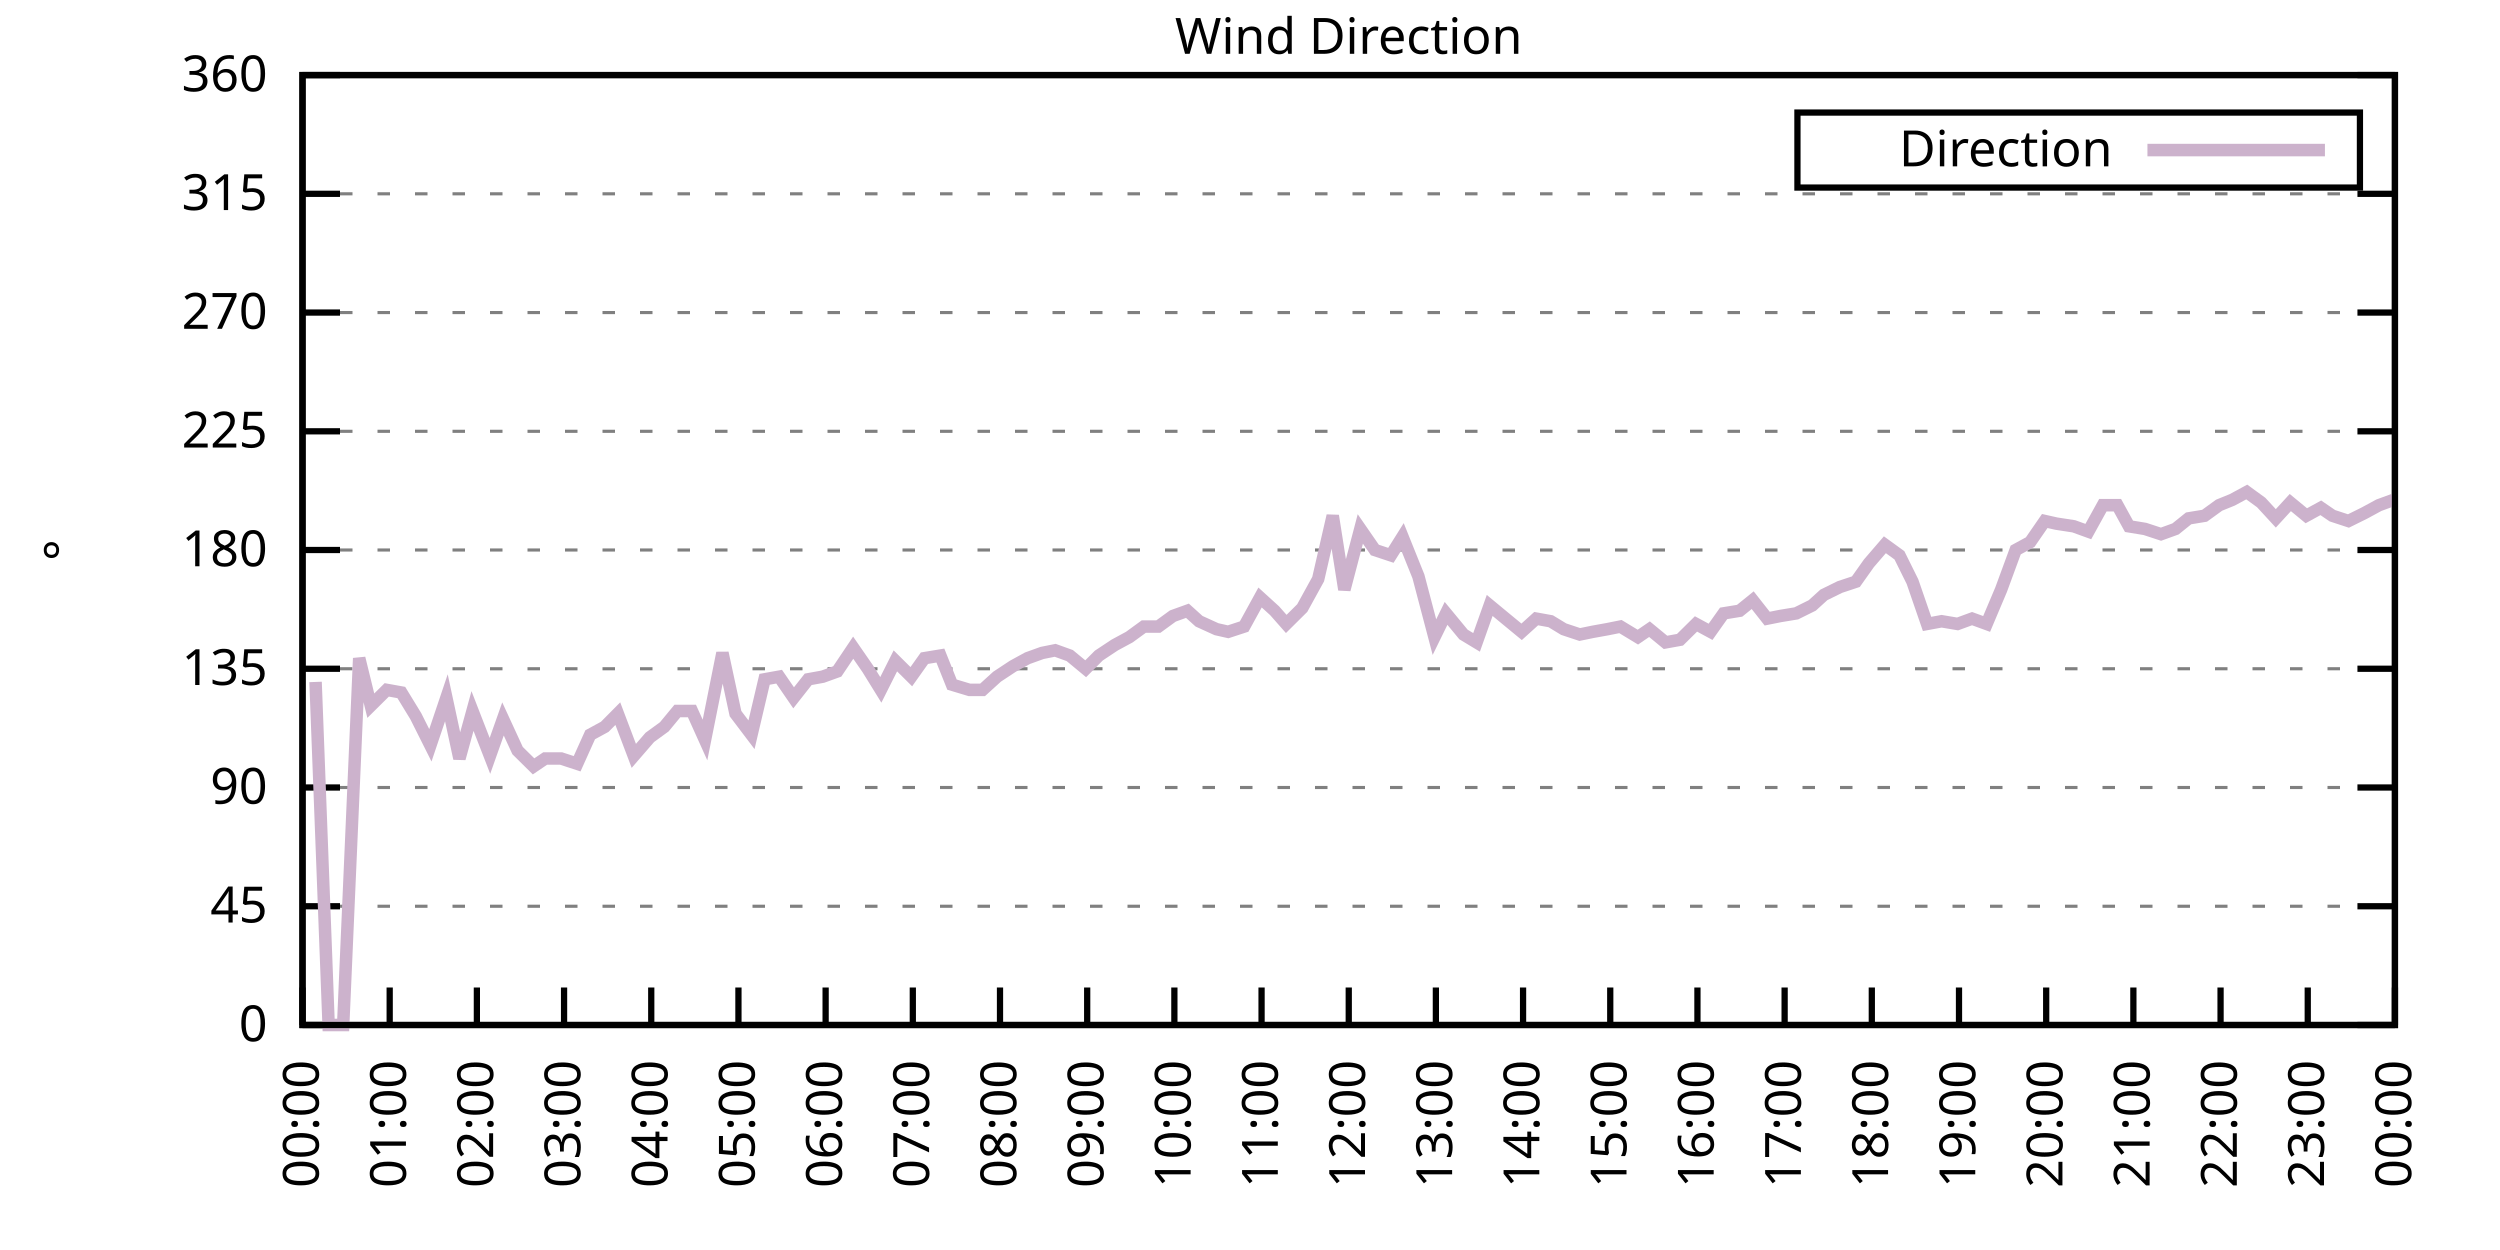
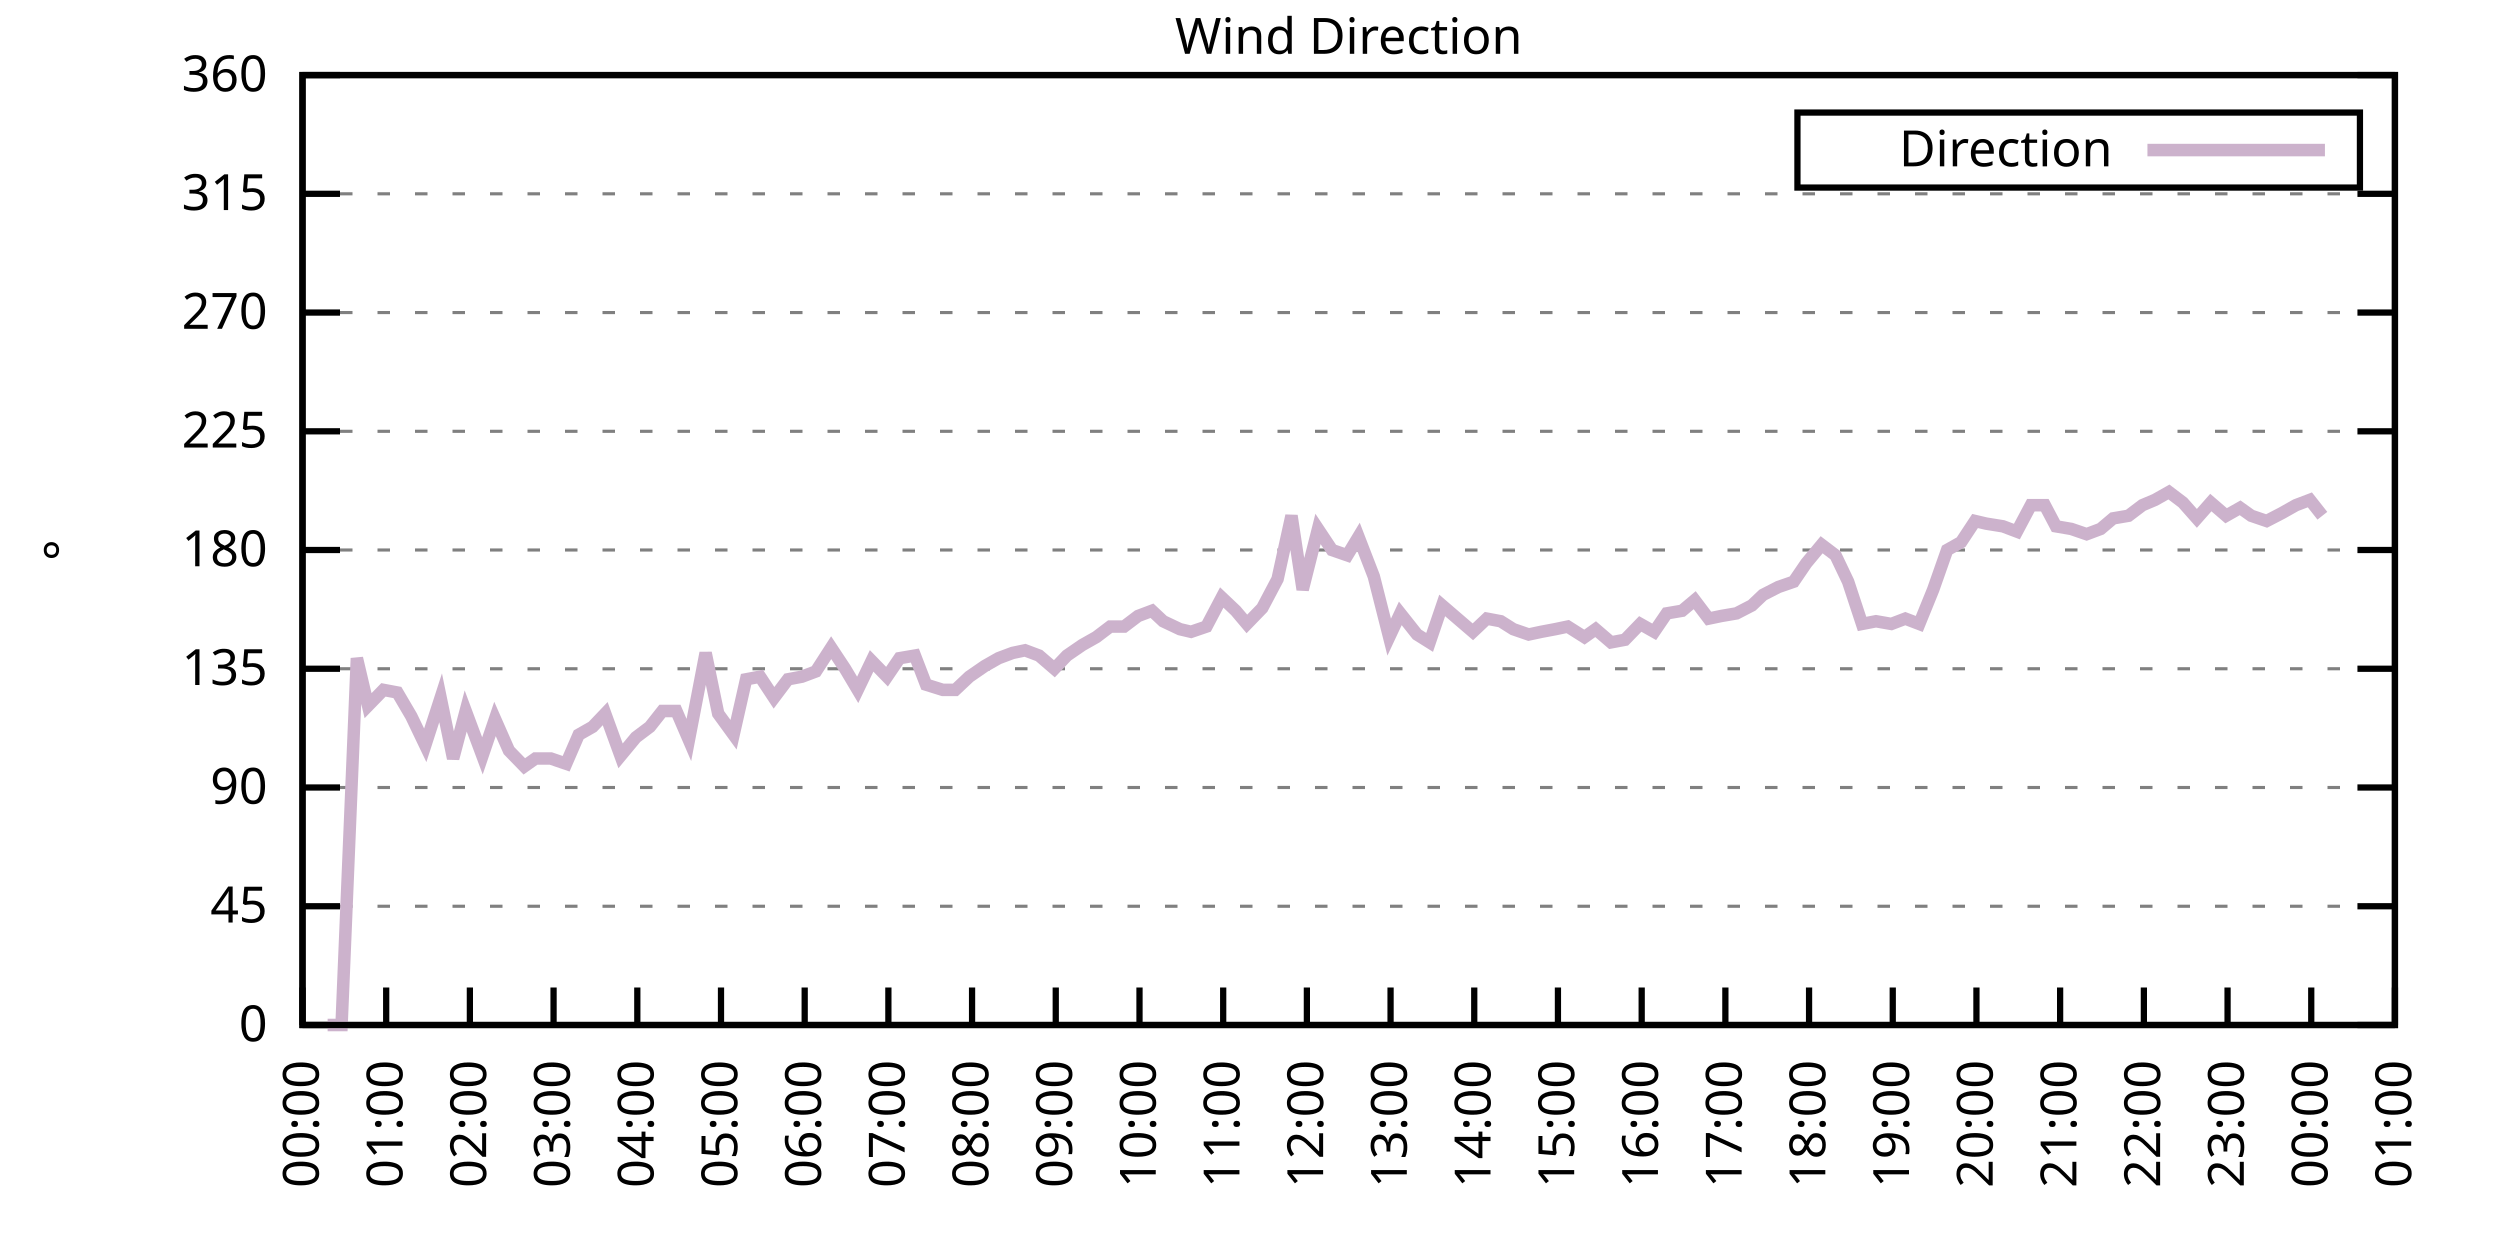
<svg xmlns="http://www.w3.org/2000/svg" xmlns:xlink="http://www.w3.org/1999/xlink" width="400" height="200" viewBox="0 0 400 200">
  <g id="gnuplot_canvas">
    <rect x="0" y="0" width="400" height="200" fill="none" />
    <defs>
      <circle id="gpDot" r="0.5" stroke-width="0.5" stroke="currentColor" />
      <path id="gpPt0" stroke-width="0.333" stroke="currentColor" d="M-1,0 h2 M0,-1 v2" />
      <path id="gpPt1" stroke-width="0.333" stroke="currentColor" d="M-1,-1 L1,1 M1,-1 L-1,1" />
      <path id="gpPt2" stroke-width="0.333" stroke="currentColor" d="M-1,0 L1,0 M0,-1 L0,1 M-1,-1 L1,1 M-1,1 L1,-1" />
      <rect id="gpPt3" stroke-width="0.333" stroke="currentColor" x="-1" y="-1" width="2" height="2" />
      <rect id="gpPt4" stroke-width="0.333" stroke="currentColor" fill="currentColor" x="-1" y="-1" width="2" height="2" />
      <circle id="gpPt5" stroke-width="0.333" stroke="currentColor" cx="0" cy="0" r="1" />
      <use xlink:href="#gpPt5" id="gpPt6" fill="currentColor" stroke="none" />
      <path id="gpPt7" stroke-width="0.333" stroke="currentColor" d="M0,-1.33 L-1.33,0.67 L1.33,0.67 z" />
      <use xlink:href="#gpPt7" id="gpPt8" fill="currentColor" stroke="none" />
      <use xlink:href="#gpPt7" id="gpPt9" stroke="currentColor" transform="rotate(180)" />
      <use xlink:href="#gpPt9" id="gpPt10" fill="currentColor" stroke="none" />
      <use xlink:href="#gpPt3" id="gpPt11" stroke="currentColor" transform="rotate(45)" />
      <use xlink:href="#gpPt11" id="gpPt12" fill="currentColor" stroke="none" />
      <path id="gpPt13" stroke-width="0.333" stroke="currentColor" d="M0,1.330 L1.265,0.411 L0.782,-1.067 L-0.782,-1.076 L-1.265,0.411 z" />
      <use xlink:href="#gpPt13" id="gpPt14" fill="currentColor" stroke="none" />
      <filter id="textbox" filterUnits="objectBoundingBox" x="0" y="0" height="1" width="1">
        <feFlood flood-color="white" flood-opacity="1" result="bgnd" />
        <feComposite in="SourceGraphic" in2="bgnd" operator="atop" />
      </filter>
      <filter id="greybox" filterUnits="objectBoundingBox" x="0" y="0" height="1" width="1">
        <feFlood flood-color="lightgrey" flood-opacity="1" result="grey" />
        <feComposite in="SourceGraphic" in2="grey" operator="atop" />
      </filter>
    </defs>
    <g fill="none" color="white" stroke="currentColor" stroke-width="1.00" stroke-linecap="butt" stroke-linejoin="miter">
</g>
    <g fill="none" color="black" stroke="currentColor" stroke-width="1.00" stroke-linecap="butt" stroke-linejoin="miter">
      <g stroke="none" shape-rendering="crispEdges">
        <polygon fill="rgb(255, 255, 255)" points="48.40,164.00 383.18,164.00 383.18,12.02 48.40,12.02 " />
      </g>
    </g>
    <g fill="none" color="black" stroke="currentColor" stroke-width="1.00" stroke-linecap="butt" stroke-linejoin="miter">
</g>
    <g fill="none" color="black" stroke="black" stroke-width="0.50" stroke-linecap="butt" stroke-linejoin="miter">
</g>
    <g fill="none" color="gray" stroke="currentColor" stroke-width="0.50" stroke-linecap="butt" stroke-linejoin="miter">
      <path stroke="gray" stroke-dasharray="2,4" class="gridline" d="M48.40,164.00 L383.19,164.00  " />
    </g>
    <g fill="none" color="gray" stroke="gray" stroke-width="1.00" stroke-linecap="butt" stroke-linejoin="miter">
</g>
    <g fill="none" color="black" stroke="currentColor" stroke-width="1.00" stroke-linecap="butt" stroke-linejoin="miter">
      <path stroke="black" d="M48.40,164.00 L54.40,164.00 M383.19,164.00 L377.19,164.00  " />
      <g transform="translate(42.80,166.60)" stroke="none" fill="black" font-family="Sans" font-size="8.00" text-anchor="end">
        <text>
          <tspan font-family="Sans"> 0</tspan>
        </text>
      </g>
    </g>
    <g fill="none" color="black" stroke="currentColor" stroke-width="1.00" stroke-linecap="butt" stroke-linejoin="miter">
</g>
    <g fill="none" color="black" stroke="black" stroke-width="0.50" stroke-linecap="butt" stroke-linejoin="miter">
</g>
    <g fill="none" color="gray" stroke="currentColor" stroke-width="0.50" stroke-linecap="butt" stroke-linejoin="miter">
      <path stroke="gray" stroke-dasharray="2,4" class="gridline" d="M48.40,145.00 L383.19,145.00  " />
    </g>
    <g fill="none" color="gray" stroke="gray" stroke-width="1.00" stroke-linecap="butt" stroke-linejoin="miter">
</g>
    <g fill="none" color="black" stroke="currentColor" stroke-width="1.00" stroke-linecap="butt" stroke-linejoin="miter">
      <path stroke="black" d="M48.40,145.00 L54.40,145.00 M383.19,145.00 L377.19,145.00  " />
      <g transform="translate(42.80,147.60)" stroke="none" fill="black" font-family="Sans" font-size="8.00" text-anchor="end">
        <text>
          <tspan font-family="Sans"> 45</tspan>
        </text>
      </g>
    </g>
    <g fill="none" color="black" stroke="currentColor" stroke-width="1.00" stroke-linecap="butt" stroke-linejoin="miter">
</g>
    <g fill="none" color="black" stroke="black" stroke-width="0.50" stroke-linecap="butt" stroke-linejoin="miter">
</g>
    <g fill="none" color="gray" stroke="currentColor" stroke-width="0.50" stroke-linecap="butt" stroke-linejoin="miter">
      <path stroke="gray" stroke-dasharray="2,4" class="gridline" d="M48.40,126.00 L383.19,126.00  " />
    </g>
    <g fill="none" color="gray" stroke="gray" stroke-width="1.00" stroke-linecap="butt" stroke-linejoin="miter">
</g>
    <g fill="none" color="black" stroke="currentColor" stroke-width="1.00" stroke-linecap="butt" stroke-linejoin="miter">
      <path stroke="black" d="M48.40,126.00 L54.40,126.00 M383.19,126.00 L377.19,126.00  " />
      <g transform="translate(42.80,128.60)" stroke="none" fill="black" font-family="Sans" font-size="8.00" text-anchor="end">
        <text>
          <tspan font-family="Sans"> 90</tspan>
        </text>
      </g>
    </g>
    <g fill="none" color="black" stroke="currentColor" stroke-width="1.00" stroke-linecap="butt" stroke-linejoin="miter">
</g>
    <g fill="none" color="black" stroke="black" stroke-width="0.50" stroke-linecap="butt" stroke-linejoin="miter">
</g>
    <g fill="none" color="gray" stroke="currentColor" stroke-width="0.50" stroke-linecap="butt" stroke-linejoin="miter">
      <path stroke="gray" stroke-dasharray="2,4" class="gridline" d="M48.40,107.00 L383.19,107.00  " />
    </g>
    <g fill="none" color="gray" stroke="gray" stroke-width="1.00" stroke-linecap="butt" stroke-linejoin="miter">
</g>
    <g fill="none" color="black" stroke="currentColor" stroke-width="1.00" stroke-linecap="butt" stroke-linejoin="miter">
      <path stroke="black" d="M48.40,107.00 L54.40,107.00 M383.19,107.00 L377.19,107.00  " />
      <g transform="translate(42.80,109.60)" stroke="none" fill="black" font-family="Sans" font-size="8.00" text-anchor="end">
        <text>
          <tspan font-family="Sans"> 135</tspan>
        </text>
      </g>
    </g>
    <g fill="none" color="black" stroke="currentColor" stroke-width="1.00" stroke-linecap="butt" stroke-linejoin="miter">
</g>
    <g fill="none" color="black" stroke="black" stroke-width="0.50" stroke-linecap="butt" stroke-linejoin="miter">
</g>
    <g fill="none" color="gray" stroke="currentColor" stroke-width="0.50" stroke-linecap="butt" stroke-linejoin="miter">
      <path stroke="gray" stroke-dasharray="2,4" class="gridline" d="M48.40,88.00 L383.19,88.00  " />
    </g>
    <g fill="none" color="gray" stroke="gray" stroke-width="1.00" stroke-linecap="butt" stroke-linejoin="miter">
</g>
    <g fill="none" color="black" stroke="currentColor" stroke-width="1.00" stroke-linecap="butt" stroke-linejoin="miter">
      <path stroke="black" d="M48.40,88.00 L54.40,88.00 M383.19,88.00 L377.19,88.00  " />
      <g transform="translate(42.80,90.60)" stroke="none" fill="black" font-family="Sans" font-size="8.00" text-anchor="end">
        <text>
          <tspan font-family="Sans"> 180</tspan>
        </text>
      </g>
    </g>
    <g fill="none" color="black" stroke="currentColor" stroke-width="1.00" stroke-linecap="butt" stroke-linejoin="miter">
</g>
    <g fill="none" color="black" stroke="black" stroke-width="0.50" stroke-linecap="butt" stroke-linejoin="miter">
</g>
    <g fill="none" color="gray" stroke="currentColor" stroke-width="0.50" stroke-linecap="butt" stroke-linejoin="miter">
      <path stroke="gray" stroke-dasharray="2,4" class="gridline" d="M48.40,69.01 L383.19,69.01  " />
    </g>
    <g fill="none" color="gray" stroke="gray" stroke-width="1.00" stroke-linecap="butt" stroke-linejoin="miter">
</g>
    <g fill="none" color="black" stroke="currentColor" stroke-width="1.00" stroke-linecap="butt" stroke-linejoin="miter">
      <path stroke="black" d="M48.40,69.01 L54.40,69.01 M383.19,69.01 L377.19,69.01  " />
      <g transform="translate(42.80,71.61)" stroke="none" fill="black" font-family="Sans" font-size="8.00" text-anchor="end">
        <text>
          <tspan font-family="Sans"> 225</tspan>
        </text>
      </g>
    </g>
    <g fill="none" color="black" stroke="currentColor" stroke-width="1.00" stroke-linecap="butt" stroke-linejoin="miter">
</g>
    <g fill="none" color="black" stroke="black" stroke-width="0.50" stroke-linecap="butt" stroke-linejoin="miter">
</g>
    <g fill="none" color="gray" stroke="currentColor" stroke-width="0.50" stroke-linecap="butt" stroke-linejoin="miter">
      <path stroke="gray" stroke-dasharray="2,4" class="gridline" d="M48.40,50.01 L383.19,50.01  " />
    </g>
    <g fill="none" color="gray" stroke="gray" stroke-width="1.00" stroke-linecap="butt" stroke-linejoin="miter">
</g>
    <g fill="none" color="black" stroke="currentColor" stroke-width="1.00" stroke-linecap="butt" stroke-linejoin="miter">
      <path stroke="black" d="M48.40,50.01 L54.40,50.01 M383.19,50.01 L377.19,50.01  " />
      <g transform="translate(42.80,52.61)" stroke="none" fill="black" font-family="Sans" font-size="8.00" text-anchor="end">
        <text>
          <tspan font-family="Sans"> 270</tspan>
        </text>
      </g>
    </g>
    <g fill="none" color="black" stroke="currentColor" stroke-width="1.00" stroke-linecap="butt" stroke-linejoin="miter">
</g>
    <g fill="none" color="black" stroke="black" stroke-width="0.50" stroke-linecap="butt" stroke-linejoin="miter">
</g>
    <g fill="none" color="gray" stroke="currentColor" stroke-width="0.50" stroke-linecap="butt" stroke-linejoin="miter">
      <path stroke="gray" stroke-dasharray="2,4" class="gridline" d="M48.40,31.01 L383.19,31.01  " />
    </g>
    <g fill="none" color="gray" stroke="gray" stroke-width="1.00" stroke-linecap="butt" stroke-linejoin="miter">
</g>
    <g fill="none" color="black" stroke="currentColor" stroke-width="1.00" stroke-linecap="butt" stroke-linejoin="miter">
      <path stroke="black" d="M48.40,31.01 L54.40,31.01 M383.19,31.01 L377.19,31.01  " />
      <g transform="translate(42.80,33.61)" stroke="none" fill="black" font-family="Sans" font-size="8.00" text-anchor="end">
        <text>
          <tspan font-family="Sans"> 315</tspan>
        </text>
      </g>
    </g>
    <g fill="none" color="black" stroke="currentColor" stroke-width="1.00" stroke-linecap="butt" stroke-linejoin="miter">
</g>
    <g fill="none" color="black" stroke="black" stroke-width="0.50" stroke-linecap="butt" stroke-linejoin="miter">
</g>
    <g fill="none" color="gray" stroke="currentColor" stroke-width="0.50" stroke-linecap="butt" stroke-linejoin="miter">
      <path stroke="gray" stroke-dasharray="2,4" class="gridline" d="M48.40,12.01 L383.19,12.01  " />
    </g>
    <g fill="none" color="gray" stroke="gray" stroke-width="1.00" stroke-linecap="butt" stroke-linejoin="miter">
</g>
    <g fill="none" color="black" stroke="currentColor" stroke-width="1.00" stroke-linecap="butt" stroke-linejoin="miter">
      <path stroke="black" d="M48.40,12.01 L54.40,12.01 M383.19,12.01 L377.19,12.01  " />
      <g transform="translate(42.80,14.61)" stroke="none" fill="black" font-family="Sans" font-size="8.00" text-anchor="end">
        <text>
          <tspan font-family="Sans"> 360</tspan>
        </text>
      </g>
    </g>
    <g fill="none" color="black" stroke="currentColor" stroke-width="1.00" stroke-linecap="butt" stroke-linejoin="miter">
      <path stroke="black" d="M48.40,164.00 L48.40,158.00  " />
      <g transform="translate(51.00,169.60) rotate(270.00)" stroke="none" fill="black" font-family="Sans" font-size="8.00" text-anchor="end">
        <text>
          <tspan font-family="Sans">00:00</tspan>
        </text>
      </g>
    </g>
    <g fill="none" color="black" stroke="currentColor" stroke-width="1.00" stroke-linecap="butt" stroke-linejoin="miter">
-       <path stroke="black" d="M62.35,164.00 L62.35,158.00  " />
-       <g transform="translate(64.95,169.60) rotate(270.00)" stroke="none" fill="black" font-family="Sans" font-size="8.00" text-anchor="end">
+       <path stroke="black" d="M61.79,164.00 L61.79,158.00  " />
+       <g transform="translate(64.39,169.60) rotate(270.00)" stroke="none" fill="black" font-family="Sans" font-size="8.00" text-anchor="end">
        <text>
          <tspan font-family="Sans">01:00</tspan>
        </text>
      </g>
    </g>
    <g fill="none" color="black" stroke="currentColor" stroke-width="1.00" stroke-linecap="butt" stroke-linejoin="miter">
-       <path stroke="black" d="M76.30,164.00 L76.30,158.00  " />
-       <g transform="translate(78.90,169.60) rotate(270.00)" stroke="none" fill="black" font-family="Sans" font-size="8.00" text-anchor="end">
+       <path stroke="black" d="M75.18,164.00 L75.18,158.00  " />
+       <g transform="translate(77.78,169.60) rotate(270.00)" stroke="none" fill="black" font-family="Sans" font-size="8.00" text-anchor="end">
        <text>
          <tspan font-family="Sans">02:00</tspan>
        </text>
      </g>
    </g>
    <g fill="none" color="black" stroke="currentColor" stroke-width="1.00" stroke-linecap="butt" stroke-linejoin="miter">
-       <path stroke="black" d="M90.25,164.00 L90.25,158.00  " />
-       <g transform="translate(92.85,169.60) rotate(270.00)" stroke="none" fill="black" font-family="Sans" font-size="8.00" text-anchor="end">
+       <path stroke="black" d="M88.57,164.00 L88.57,158.00  " />
+       <g transform="translate(91.17,169.60) rotate(270.00)" stroke="none" fill="black" font-family="Sans" font-size="8.00" text-anchor="end">
        <text>
          <tspan font-family="Sans">03:00</tspan>
        </text>
      </g>
    </g>
    <g fill="none" color="black" stroke="currentColor" stroke-width="1.00" stroke-linecap="butt" stroke-linejoin="miter">
-       <path stroke="black" d="M104.20,164.00 L104.20,158.00  " />
-       <g transform="translate(106.80,169.60) rotate(270.00)" stroke="none" fill="black" font-family="Sans" font-size="8.00" text-anchor="end">
+       <path stroke="black" d="M101.97,164.00 L101.97,158.00  " />
+       <g transform="translate(104.57,169.60) rotate(270.00)" stroke="none" fill="black" font-family="Sans" font-size="8.00" text-anchor="end">
        <text>
          <tspan font-family="Sans">04:00</tspan>
        </text>
      </g>
    </g>
    <g fill="none" color="black" stroke="currentColor" stroke-width="1.00" stroke-linecap="butt" stroke-linejoin="miter">
-       <path stroke="black" d="M118.15,164.00 L118.15,158.00  " />
-       <g transform="translate(120.75,169.60) rotate(270.00)" stroke="none" fill="black" font-family="Sans" font-size="8.00" text-anchor="end">
+       <path stroke="black" d="M115.36,164.00 L115.36,158.00  " />
+       <g transform="translate(117.96,169.60) rotate(270.00)" stroke="none" fill="black" font-family="Sans" font-size="8.00" text-anchor="end">
        <text>
          <tspan font-family="Sans">05:00</tspan>
        </text>
      </g>
    </g>
    <g fill="none" color="black" stroke="currentColor" stroke-width="1.00" stroke-linecap="butt" stroke-linejoin="miter">
-       <path stroke="black" d="M132.10,164.00 L132.10,158.00  " />
-       <g transform="translate(134.70,169.60) rotate(270.00)" stroke="none" fill="black" font-family="Sans" font-size="8.00" text-anchor="end">
+       <path stroke="black" d="M128.75,164.00 L128.75,158.00  " />
+       <g transform="translate(131.35,169.60) rotate(270.00)" stroke="none" fill="black" font-family="Sans" font-size="8.00" text-anchor="end">
        <text>
          <tspan font-family="Sans">06:00</tspan>
        </text>
      </g>
    </g>
    <g fill="none" color="black" stroke="currentColor" stroke-width="1.00" stroke-linecap="butt" stroke-linejoin="miter">
-       <path stroke="black" d="M146.05,164.00 L146.05,158.00  " />
-       <g transform="translate(148.65,169.60) rotate(270.00)" stroke="none" fill="black" font-family="Sans" font-size="8.00" text-anchor="end">
+       <path stroke="black" d="M142.14,164.00 L142.14,158.00  " />
+       <g transform="translate(144.74,169.60) rotate(270.00)" stroke="none" fill="black" font-family="Sans" font-size="8.00" text-anchor="end">
        <text>
          <tspan font-family="Sans">07:00</tspan>
        </text>
      </g>
    </g>
    <g fill="none" color="black" stroke="currentColor" stroke-width="1.00" stroke-linecap="butt" stroke-linejoin="miter">
-       <path stroke="black" d="M160.00,164.00 L160.00,158.00  " />
-       <g transform="translate(162.60,169.60) rotate(270.00)" stroke="none" fill="black" font-family="Sans" font-size="8.00" text-anchor="end">
+       <path stroke="black" d="M155.53,164.00 L155.53,158.00  " />
+       <g transform="translate(158.13,169.60) rotate(270.00)" stroke="none" fill="black" font-family="Sans" font-size="8.00" text-anchor="end">
        <text>
          <tspan font-family="Sans">08:00</tspan>
        </text>
      </g>
    </g>
    <g fill="none" color="black" stroke="currentColor" stroke-width="1.00" stroke-linecap="butt" stroke-linejoin="miter">
-       <path stroke="black" d="M173.95,164.00 L173.95,158.00  " />
-       <g transform="translate(176.55,169.60) rotate(270.00)" stroke="none" fill="black" font-family="Sans" font-size="8.00" text-anchor="end">
+       <path stroke="black" d="M168.92,164.00 L168.92,158.00  " />
+       <g transform="translate(171.52,169.60) rotate(270.00)" stroke="none" fill="black" font-family="Sans" font-size="8.00" text-anchor="end">
        <text>
          <tspan font-family="Sans">09:00</tspan>
        </text>
      </g>
    </g>
    <g fill="none" color="black" stroke="currentColor" stroke-width="1.00" stroke-linecap="butt" stroke-linejoin="miter">
-       <path stroke="black" d="M187.90,164.00 L187.90,158.00  " />
-       <g transform="translate(190.50,169.60) rotate(270.00)" stroke="none" fill="black" font-family="Sans" font-size="8.00" text-anchor="end">
+       <path stroke="black" d="M182.32,164.00 L182.32,158.00  " />
+       <g transform="translate(184.92,169.60) rotate(270.00)" stroke="none" fill="black" font-family="Sans" font-size="8.00" text-anchor="end">
        <text>
          <tspan font-family="Sans">10:00</tspan>
        </text>
      </g>
    </g>
    <g fill="none" color="black" stroke="currentColor" stroke-width="1.00" stroke-linecap="butt" stroke-linejoin="miter">
-       <path stroke="black" d="M201.85,164.00 L201.85,158.00  " />
-       <g transform="translate(204.45,169.60) rotate(270.00)" stroke="none" fill="black" font-family="Sans" font-size="8.00" text-anchor="end">
+       <path stroke="black" d="M195.71,164.00 L195.71,158.00  " />
+       <g transform="translate(198.31,169.60) rotate(270.00)" stroke="none" fill="black" font-family="Sans" font-size="8.00" text-anchor="end">
        <text>
          <tspan font-family="Sans">11:00</tspan>
        </text>
      </g>
    </g>
    <g fill="none" color="black" stroke="currentColor" stroke-width="1.00" stroke-linecap="butt" stroke-linejoin="miter">
-       <path stroke="black" d="M215.80,164.00 L215.80,158.00  " />
-       <g transform="translate(218.40,169.60) rotate(270.00)" stroke="none" fill="black" font-family="Sans" font-size="8.00" text-anchor="end">
+       <path stroke="black" d="M209.10,164.00 L209.10,158.00  " />
+       <g transform="translate(211.70,169.60) rotate(270.00)" stroke="none" fill="black" font-family="Sans" font-size="8.00" text-anchor="end">
        <text>
          <tspan font-family="Sans">12:00</tspan>
        </text>
      </g>
    </g>
    <g fill="none" color="black" stroke="currentColor" stroke-width="1.00" stroke-linecap="butt" stroke-linejoin="miter">
-       <path stroke="black" d="M229.74,164.00 L229.74,158.00  " />
-       <g transform="translate(232.34,169.60) rotate(270.00)" stroke="none" fill="black" font-family="Sans" font-size="8.00" text-anchor="end">
+       <path stroke="black" d="M222.49,164.00 L222.49,158.00  " />
+       <g transform="translate(225.09,169.60) rotate(270.00)" stroke="none" fill="black" font-family="Sans" font-size="8.00" text-anchor="end">
        <text>
          <tspan font-family="Sans">13:00</tspan>
        </text>
      </g>
    </g>
    <g fill="none" color="black" stroke="currentColor" stroke-width="1.00" stroke-linecap="butt" stroke-linejoin="miter">
-       <path stroke="black" d="M243.69,164.00 L243.69,158.00  " />
-       <g transform="translate(246.29,169.60) rotate(270.00)" stroke="none" fill="black" font-family="Sans" font-size="8.00" text-anchor="end">
+       <path stroke="black" d="M235.88,164.00 L235.88,158.00  " />
+       <g transform="translate(238.48,169.60) rotate(270.00)" stroke="none" fill="black" font-family="Sans" font-size="8.00" text-anchor="end">
        <text>
          <tspan font-family="Sans">14:00</tspan>
        </text>
      </g>
    </g>
    <g fill="none" color="black" stroke="currentColor" stroke-width="1.00" stroke-linecap="butt" stroke-linejoin="miter">
-       <path stroke="black" d="M257.64,164.00 L257.64,158.00  " />
-       <g transform="translate(260.24,169.60) rotate(270.00)" stroke="none" fill="black" font-family="Sans" font-size="8.00" text-anchor="end">
+       <path stroke="black" d="M249.27,164.00 L249.27,158.00  " />
+       <g transform="translate(251.87,169.60) rotate(270.00)" stroke="none" fill="black" font-family="Sans" font-size="8.00" text-anchor="end">
        <text>
          <tspan font-family="Sans">15:00</tspan>
        </text>
      </g>
    </g>
    <g fill="none" color="black" stroke="currentColor" stroke-width="1.00" stroke-linecap="butt" stroke-linejoin="miter">
-       <path stroke="black" d="M271.59,164.00 L271.59,158.00  " />
-       <g transform="translate(274.19,169.60) rotate(270.00)" stroke="none" fill="black" font-family="Sans" font-size="8.00" text-anchor="end">
+       <path stroke="black" d="M262.67,164.00 L262.67,158.00  " />
+       <g transform="translate(265.27,169.60) rotate(270.00)" stroke="none" fill="black" font-family="Sans" font-size="8.00" text-anchor="end">
        <text>
          <tspan font-family="Sans">16:00</tspan>
        </text>
      </g>
    </g>
    <g fill="none" color="black" stroke="currentColor" stroke-width="1.00" stroke-linecap="butt" stroke-linejoin="miter">
-       <path stroke="black" d="M285.54,164.00 L285.54,158.00  " />
-       <g transform="translate(288.14,169.60) rotate(270.00)" stroke="none" fill="black" font-family="Sans" font-size="8.00" text-anchor="end">
+       <path stroke="black" d="M276.06,164.00 L276.06,158.00  " />
+       <g transform="translate(278.66,169.60) rotate(270.00)" stroke="none" fill="black" font-family="Sans" font-size="8.00" text-anchor="end">
        <text>
          <tspan font-family="Sans">17:00</tspan>
        </text>
      </g>
    </g>
    <g fill="none" color="black" stroke="currentColor" stroke-width="1.00" stroke-linecap="butt" stroke-linejoin="miter">
-       <path stroke="black" d="M299.49,164.00 L299.49,158.00  " />
-       <g transform="translate(302.09,169.60) rotate(270.00)" stroke="none" fill="black" font-family="Sans" font-size="8.00" text-anchor="end">
+       <path stroke="black" d="M289.45,164.00 L289.45,158.00  " />
+       <g transform="translate(292.05,169.60) rotate(270.00)" stroke="none" fill="black" font-family="Sans" font-size="8.00" text-anchor="end">
        <text>
          <tspan font-family="Sans">18:00</tspan>
        </text>
      </g>
    </g>
    <g fill="none" color="black" stroke="currentColor" stroke-width="1.00" stroke-linecap="butt" stroke-linejoin="miter">
-       <path stroke="black" d="M313.44,164.00 L313.44,158.00  " />
-       <g transform="translate(316.04,169.60) rotate(270.00)" stroke="none" fill="black" font-family="Sans" font-size="8.00" text-anchor="end">
+       <path stroke="black" d="M302.84,164.00 L302.84,158.00  " />
+       <g transform="translate(305.44,169.60) rotate(270.00)" stroke="none" fill="black" font-family="Sans" font-size="8.00" text-anchor="end">
        <text>
          <tspan font-family="Sans">19:00</tspan>
        </text>
      </g>
    </g>
    <g fill="none" color="black" stroke="currentColor" stroke-width="1.00" stroke-linecap="butt" stroke-linejoin="miter">
-       <path stroke="black" d="M327.39,164.00 L327.39,158.00  " />
-       <g transform="translate(329.99,169.60) rotate(270.00)" stroke="none" fill="black" font-family="Sans" font-size="8.00" text-anchor="end">
+       <path stroke="black" d="M316.23,164.00 L316.23,158.00  " />
+       <g transform="translate(318.83,169.60) rotate(270.00)" stroke="none" fill="black" font-family="Sans" font-size="8.00" text-anchor="end">
        <text>
          <tspan font-family="Sans">20:00</tspan>
        </text>
      </g>
    </g>
    <g fill="none" color="black" stroke="currentColor" stroke-width="1.00" stroke-linecap="butt" stroke-linejoin="miter">
-       <path stroke="black" d="M341.34,164.00 L341.34,158.00  " />
-       <g transform="translate(343.94,169.60) rotate(270.00)" stroke="none" fill="black" font-family="Sans" font-size="8.00" text-anchor="end">
+       <path stroke="black" d="M329.62,164.00 L329.62,158.00  " />
+       <g transform="translate(332.22,169.60) rotate(270.00)" stroke="none" fill="black" font-family="Sans" font-size="8.00" text-anchor="end">
        <text>
          <tspan font-family="Sans">21:00</tspan>
        </text>
      </g>
    </g>
    <g fill="none" color="black" stroke="currentColor" stroke-width="1.00" stroke-linecap="butt" stroke-linejoin="miter">
-       <path stroke="black" d="M355.29,164.00 L355.29,158.00  " />
-       <g transform="translate(357.89,169.60) rotate(270.00)" stroke="none" fill="black" font-family="Sans" font-size="8.00" text-anchor="end">
+       <path stroke="black" d="M343.02,164.00 L343.02,158.00  " />
+       <g transform="translate(345.62,169.60) rotate(270.00)" stroke="none" fill="black" font-family="Sans" font-size="8.00" text-anchor="end">
        <text>
          <tspan font-family="Sans">22:00</tspan>
        </text>
      </g>
    </g>
    <g fill="none" color="black" stroke="currentColor" stroke-width="1.00" stroke-linecap="butt" stroke-linejoin="miter">
-       <path stroke="black" d="M369.24,164.00 L369.24,158.00  " />
-       <g transform="translate(371.84,169.60) rotate(270.00)" stroke="none" fill="black" font-family="Sans" font-size="8.00" text-anchor="end">
+       <path stroke="black" d="M356.41,164.00 L356.41,158.00  " />
+       <g transform="translate(359.01,169.60) rotate(270.00)" stroke="none" fill="black" font-family="Sans" font-size="8.00" text-anchor="end">
        <text>
          <tspan font-family="Sans">23:00</tspan>
+         </text>
+       </g>
+     </g>
+     <g fill="none" color="black" stroke="currentColor" stroke-width="1.00" stroke-linecap="butt" stroke-linejoin="miter">
+       <path stroke="black" d="M369.80,164.00 L369.80,158.00  " />
+       <g transform="translate(372.40,169.60) rotate(270.00)" stroke="none" fill="black" font-family="Sans" font-size="8.00" text-anchor="end">
+         <text>
+           <tspan font-family="Sans">00:00</tspan>
        </text>
      </g>
    </g>
    <g fill="none" color="black" stroke="currentColor" stroke-width="1.00" stroke-linecap="butt" stroke-linejoin="miter">
      <path stroke="black" d="M383.19,164.00 L383.19,158.00  " />
      <g transform="translate(385.79,169.60) rotate(270.00)" stroke="none" fill="black" font-family="Sans" font-size="8.00" text-anchor="end">
        <text>
-           <tspan font-family="Sans">00:00</tspan>
+           <tspan font-family="Sans">01:00</tspan>
        </text>
      </g>
    </g>
    <g fill="none" color="black" stroke="currentColor" stroke-width="1.00" stroke-linecap="butt" stroke-linejoin="miter">
</g>
    <g fill="none" color="black" stroke="currentColor" stroke-width="1.00" stroke-linecap="butt" stroke-linejoin="miter">
      <path stroke="black" d="M48.40,12.01 L48.40,164.00 L383.19,164.00 L383.19,12.01 L48.40,12.01 Z  " />
    </g>
    <g fill="none" color="black" stroke="currentColor" stroke-width="1.00" stroke-linecap="butt" stroke-linejoin="miter">
</g>
    <g fill="none" color="black" stroke="currentColor" stroke-width="1.00" stroke-linecap="butt" stroke-linejoin="miter">
      <path stroke="black" d="M287.59,30.01 L287.59,18.01 L377.59,18.01 L377.59,30.01 L287.59,30.01 Z  " />
    </g>
    <g id="Wind_direction_plot_1">
      <g fill="none" color="white" stroke="black" stroke-width="2.00" stroke-linecap="butt" stroke-linejoin="miter">
</g>
      <g fill="none" color="black" stroke="currentColor" stroke-width="2.00" stroke-linecap="butt" stroke-linejoin="miter">
        <g transform="translate(337.99,26.61)" stroke="none" fill="black" font-family="Sans" font-size="8.00" text-anchor="end">
          <text>
            <tspan font-family="Sans">Direction</tspan>
          </text>
        </g>
      </g>
      <g fill="none" color="black" stroke="currentColor" stroke-width="2.00" stroke-linecap="butt" stroke-linejoin="miter">
-         <path stroke="rgb(204, 178, 204)" d="M343.59,24.01 L371.99,24.01 M50.49,109.11 L52.58,164.00 L54.91,164.00 L57.47,105.31 L59.33,112.91 L61.88,110.38   L64.21,110.80 L66.53,114.60 L68.86,119.25 L71.42,111.65 L73.51,121.36 L75.60,113.76 L78.39,120.94 L80.48,115.03   L82.81,120.09 L85.37,122.62 L87.23,121.36 L89.78,121.36 L92.34,122.20 L94.43,117.56 L96.76,116.29 L98.85,114.18   L101.41,120.94 L103.97,117.98 L106.29,116.29 L108.38,113.76 L110.71,113.76 L112.80,118.40 L115.59,104.47 L117.68,114.18   L120.24,117.56 L122.33,108.69 L124.66,108.27 L126.98,111.65 L129.31,108.69 L131.63,108.27 L133.96,107.43 L136.51,103.63   L138.84,107.00 L140.93,110.38 L143.26,105.74 L145.81,108.27 L147.91,105.31 L150.46,104.89 L152.32,109.54 L155.11,110.38   L157.21,110.38 L159.53,108.27 L162.09,106.58 L164.41,105.31 L166.74,104.47 L168.83,104.05 L171.16,104.89 L173.71,107.00   L175.81,104.89 L178.36,103.20 L180.69,101.94 L183.01,100.25 L185.34,100.25 L187.66,98.56 L189.99,97.72 L191.85,99.40   L194.64,100.67 L196.50,101.09 L199.06,100.25 L201.61,95.60 L203.94,97.72 L205.80,99.83 L208.36,97.29 L210.91,92.65   L213.24,82.52 L215.10,94.34 L217.65,84.63 L219.98,88.00 L222.54,88.85 L224.40,85.89 L226.95,92.23 L229.51,101.94   L231.37,98.14 L234.16,101.52 L236.25,102.78 L238.35,96.87 L240.90,98.98 L243.46,101.09 L245.79,98.98 L248.11,99.40   L250.20,100.67 L252.76,101.52 L254.85,101.09 L257.18,100.67 L259.27,100.25 L262.06,101.94 L263.92,100.67 L266.48,102.78   L268.80,102.36 L271.36,99.83 L273.69,101.09 L275.78,98.14 L278.34,97.72 L280.43,96.03 L282.75,98.98 L284.85,98.56   L287.40,98.14 L289.96,96.87 L291.82,95.18 L294.38,93.92 L296.94,93.07 L299.03,90.12 L301.58,87.16 L303.91,88.85   L306.00,93.07 L308.33,99.83 L310.65,99.40 L313.21,99.83 L315.53,98.98 L317.86,99.83 L320.18,94.34 L322.51,88.00   L324.83,86.74 L327.16,83.36 L329.02,83.78 L331.81,84.21 L334.13,85.05 L336.46,80.83 L338.78,80.83 L340.64,84.21   L343.20,84.63 L345.76,85.47 L348.08,84.63 L350.18,82.94 L352.73,82.52 L355.06,80.83 L357.15,79.98 L359.48,78.72   L361.80,80.41 L364.13,82.94 L366.45,80.41 L369.01,82.52 L371.33,81.25 L373.19,82.52 L375.75,83.36 L378.31,82.09   L380.63,80.83 L382.96,79.98  " />
+         <path stroke="rgb(204, 178, 204)" d="M343.59,24.01 L371.99,24.01 M52.42,164.00 L54.65,164.00 L57.10,105.31 L58.89,112.91 L61.35,110.38 L63.58,110.80   L65.81,114.60 L68.04,119.25 L70.50,111.65 L72.50,121.36 L74.51,113.76 L77.19,120.94 L79.20,115.03 L81.43,120.09   L83.89,122.62 L85.67,121.36 L88.13,121.36 L90.58,122.20 L92.59,117.56 L94.82,116.29 L96.83,114.18 L99.29,120.94   L101.74,117.98 L103.98,116.29 L105.98,113.76 L108.22,113.76 L110.22,118.40 L112.90,104.47 L114.91,114.18 L117.37,117.56   L119.38,108.69 L121.61,108.27 L123.84,111.65 L126.07,108.69 L128.30,108.27 L130.54,107.43 L132.99,103.63 L135.22,107.00   L137.23,110.38 L139.46,105.74 L141.92,108.27 L143.93,105.31 L146.38,104.89 L148.17,109.54 L150.85,110.38 L152.85,110.38   L155.09,108.27 L157.54,106.58 L159.77,105.31 L162.01,104.47 L164.01,104.05 L166.25,104.89 L168.70,107.00 L170.71,104.89   L173.17,103.20 L175.40,101.94 L177.63,100.25 L179.86,100.25 L182.09,98.56 L184.32,97.72 L186.11,99.40 L188.79,100.67   L190.57,101.09 L193.03,100.25 L195.48,95.60 L197.72,97.72 L199.50,99.83 L201.96,97.29 L204.41,92.65 L206.64,82.52   L208.43,94.34 L210.88,84.63 L213.12,88.00 L215.57,88.85 L217.36,85.89 L219.81,92.23 L222.27,101.94 L224.05,98.14   L226.73,101.52 L228.74,102.78 L230.75,96.87 L233.20,98.98 L235.66,101.09 L237.89,98.98 L240.12,99.40 L242.13,100.67   L244.59,101.52 L246.60,101.09 L248.83,100.67 L250.84,100.25 L253.51,101.94 L255.30,100.67 L257.76,102.78 L259.99,102.36   L262.44,99.83 L264.67,101.09 L266.68,98.14 L269.14,97.72 L271.15,96.03 L273.38,98.98 L275.39,98.56 L277.84,98.14   L280.30,96.87 L282.08,95.18 L284.54,93.92 L286.99,93.07 L289.00,90.12 L291.46,87.16 L293.69,88.85 L295.70,93.07   L297.93,99.83 L300.16,99.40 L302.62,99.83 L304.85,98.98 L307.08,99.83 L309.31,94.34 L311.54,88.00 L313.78,86.74   L316.01,83.36 L317.79,83.78 L320.47,84.21 L322.70,85.05 L324.94,80.83 L327.17,80.83 L328.95,84.21 L331.41,84.63   L333.86,85.47 L336.10,84.63 L338.10,82.94 L340.56,82.52 L342.79,80.83 L344.80,79.98 L347.03,78.72 L349.26,80.41   L351.50,82.94 L353.73,80.41 L356.18,82.52 L358.42,81.25 L360.20,82.52 L362.66,83.36 L365.11,82.09 L367.34,80.83   L369.58,79.98 L371.58,82.52  " />
      </g>
    </g>
    <g fill="none" color="black" stroke="currentColor" stroke-width="2.00" stroke-linecap="butt" stroke-linejoin="miter">
</g>
    <g fill="none" color="black" stroke="black" stroke-width="1.00" stroke-linecap="butt" stroke-linejoin="miter">
</g>
    <g fill="none" color="black" stroke="currentColor" stroke-width="1.00" stroke-linecap="butt" stroke-linejoin="miter">
      <path stroke="black" d="M48.40,12.01 L48.40,164.00 L383.19,164.00 L383.19,12.01 L48.40,12.01 Z  " />
      <g transform="translate(12.80,88.01) rotate(270.00)" stroke="none" fill="black" font-family="Sans" font-size="8.00" text-anchor="middle">
        <text>
          <tspan font-family="Sans">°</tspan>
        </text>
      </g>
    </g>
    <g fill="none" color="black" stroke="currentColor" stroke-width="1.00" stroke-linecap="butt" stroke-linejoin="miter">
</g>
    <g fill="none" color="black" stroke="currentColor" stroke-width="1.00" stroke-linecap="butt" stroke-linejoin="miter">
      <g transform="translate(215.79,8.61)" stroke="none" fill="black" font-family="Sans" font-size="8.00" text-anchor="middle">
        <text>
          <tspan font-family="Sans">Wind Direction</tspan>
        </text>
      </g>
    </g>
    <g fill="none" color="black" stroke="currentColor" stroke-width="1.00" stroke-linecap="butt" stroke-linejoin="miter">
</g>
  </g>
</svg>
